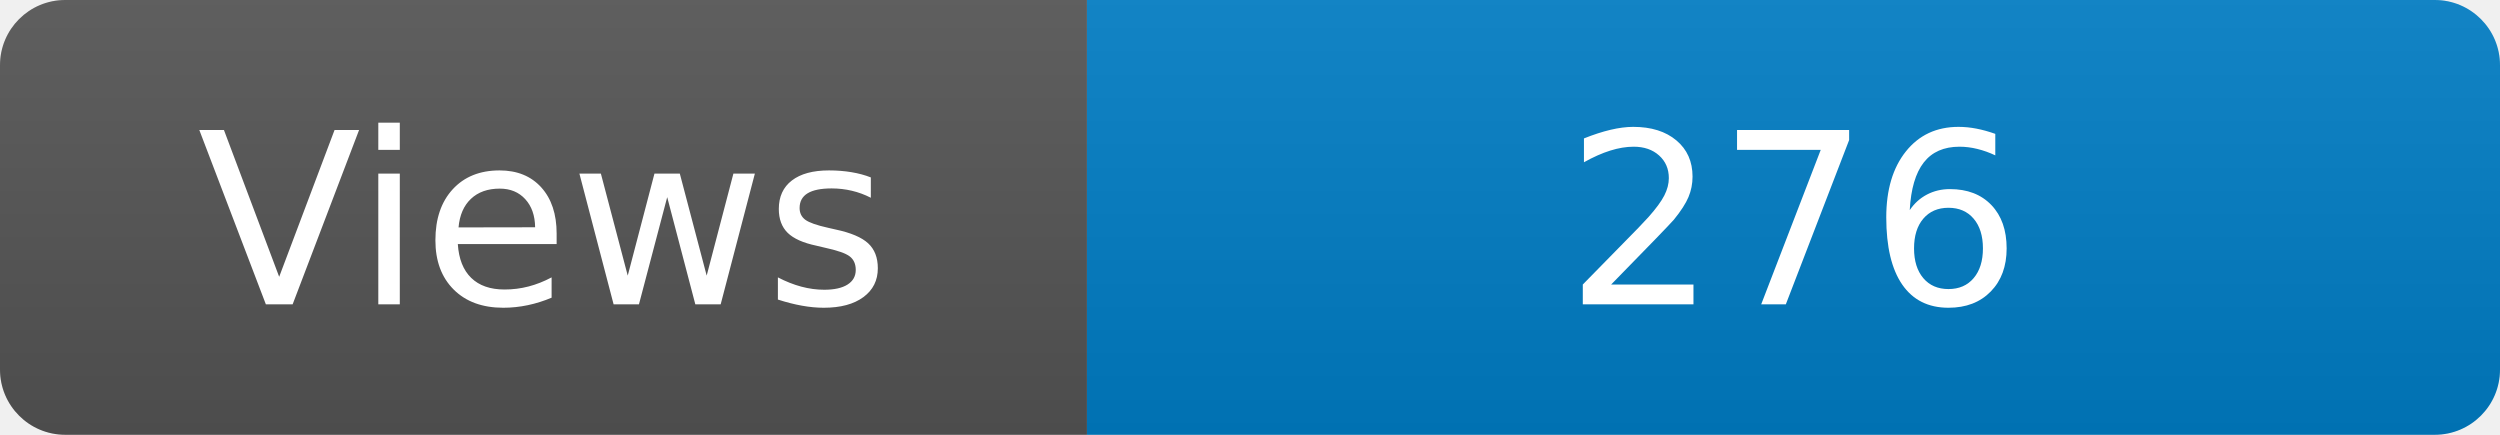
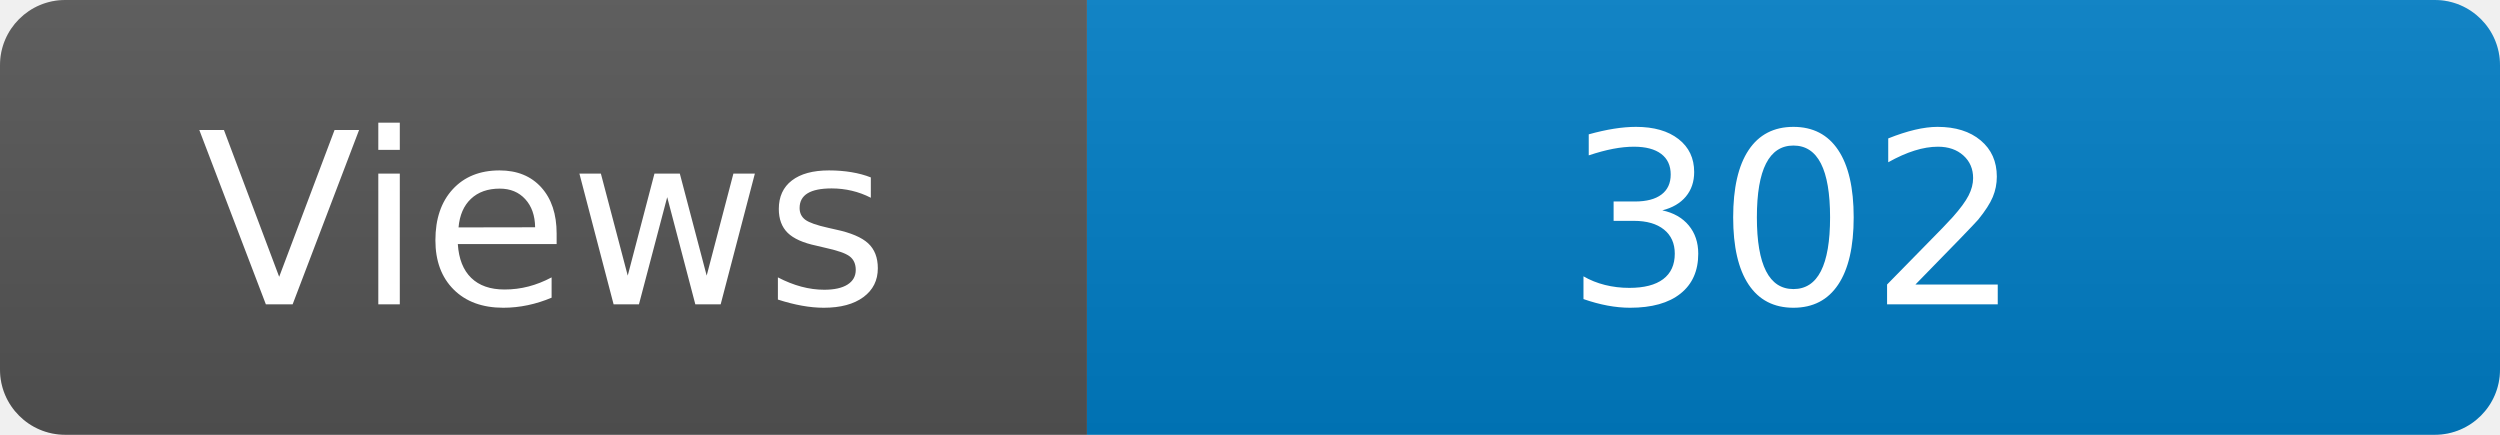
<svg xmlns="http://www.w3.org/2000/svg" width="115" height="20" role="img" aria-label="Maintained?: yes">
  <linearGradient id="s" x2="0" y2="100%">
    <stop offset="0" stop-color="#bbb" stop-opacity=".1" />
    <stop offset="1" stop-opacity=".1" />
  </linearGradient>
  <clipPath id="r">
    <rect width="115" height="20" rx="3" fill="#fff" />
  </clipPath>
  <g clip-path="url(#r)">
    <rect width="50" height="20" fill="#555" />
    <rect x="50" width="160" height="20" fill="#007ec6" />
    <rect width="115" height="20" fill="url(#s)" />
  </g>
  <g fill="#fff" text-anchor="middle" font-family="Verdana,Geneva,DejaVu Sans,sans-serif" font-size="110">
    <text x="250" y="140" transform="scale(.1)" fill="#fff">Views</text>
-     <text x="825" y="140" transform="scale(.1)" fill="#fff">276</text>
+     <text x="825" y="140" transform="scale(.1)" fill="#fff">302</text>
  </g>
</svg>
